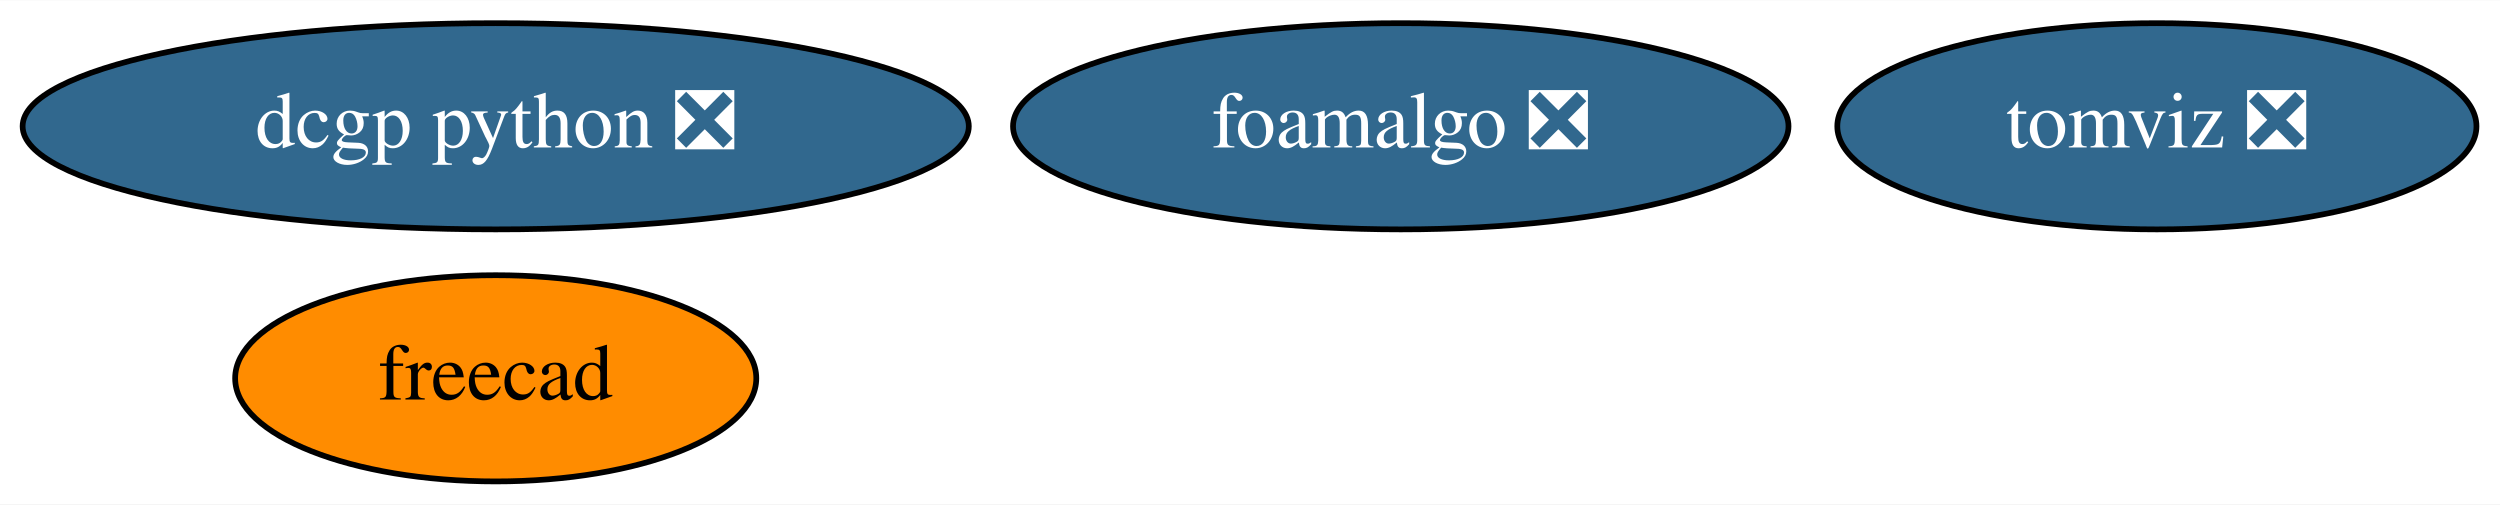
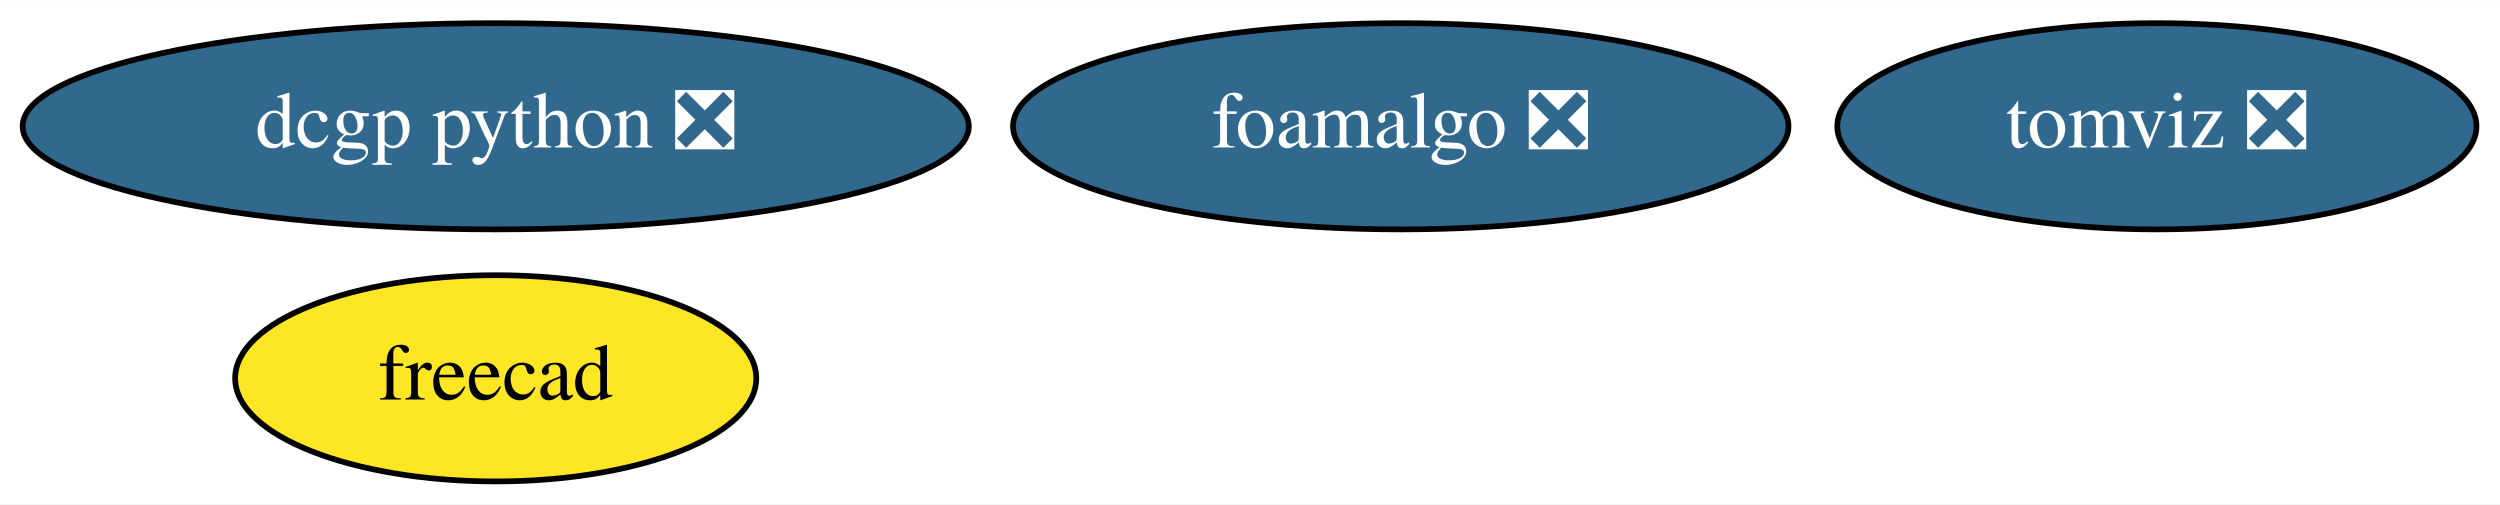
<svg xmlns="http://www.w3.org/2000/svg" xmlns:xlink="http://www.w3.org/1999/xlink" width="436pt" height="88pt" viewBox="0.00 0.00 436.44 88.00">
  <g id="graph0" class="graph" transform="scale(1 1) rotate(0) translate(4 84)">
    <polygon fill="white" stroke="transparent" points="-4,4 -4,-84 432.44,-84 432.44,4 -4,4" />
    <g id="node1" class="node">
      <g id="a_node1">
        <a xlink:href="https://github.com/conda-forge/freecad-feedstock" xlink:title="freecad">
-           <ellipse fill="#ff8c00" stroke="black" cx="82.54" cy="-18" rx="45.49" ry="18" />
+           <ellipse fill="#fde725" stroke="black" cx="82.54" cy="-18" rx="45.49" ry="18" />
          <text text-anchor="middle" x="82.54" y="-14.3" font-family="Times,serif" font-size="14.00">freecad</text>
        </a>
      </g>
    </g>
    <g id="node2" class="node">
      <g id="a_node2">
        <a xlink:href="https://github.com/conda-forge/dcgp-python-feedstock/pull/17" xlink:title="dcgp python ❎">
          <ellipse fill="#31688e" stroke="black" cx="82.54" cy="-62" rx="82.59" ry="18" />
          <text text-anchor="middle" x="82.54" y="-58.3" font-family="Times,serif" font-size="14.00" fill="white">dcgp python ❎</text>
        </a>
      </g>
    </g>
    <g id="node3" class="node">
      <g id="a_node3">
        <a xlink:href="https://github.com/conda-forge/foamalgo-feedstock/pull/13" xlink:title="foamalgo ❎">
          <ellipse fill="#31688e" stroke="black" cx="240.54" cy="-62" rx="67.69" ry="18" />
          <text text-anchor="middle" x="240.54" y="-58.3" font-family="Times,serif" font-size="14.00" fill="white">foamalgo ❎</text>
        </a>
      </g>
    </g>
    <g id="node4" class="node">
      <g id="a_node4">
        <a xlink:href="https://github.com/conda-forge/tomviz-feedstock/pull/37" xlink:title="tomviz ❎">
          <ellipse fill="#31688e" stroke="black" cx="372.54" cy="-62" rx="55.79" ry="18" />
          <text text-anchor="middle" x="372.54" y="-58.3" font-family="Times,serif" font-size="14.00" fill="white">tomviz ❎</text>
        </a>
      </g>
    </g>
  </g>
</svg>
